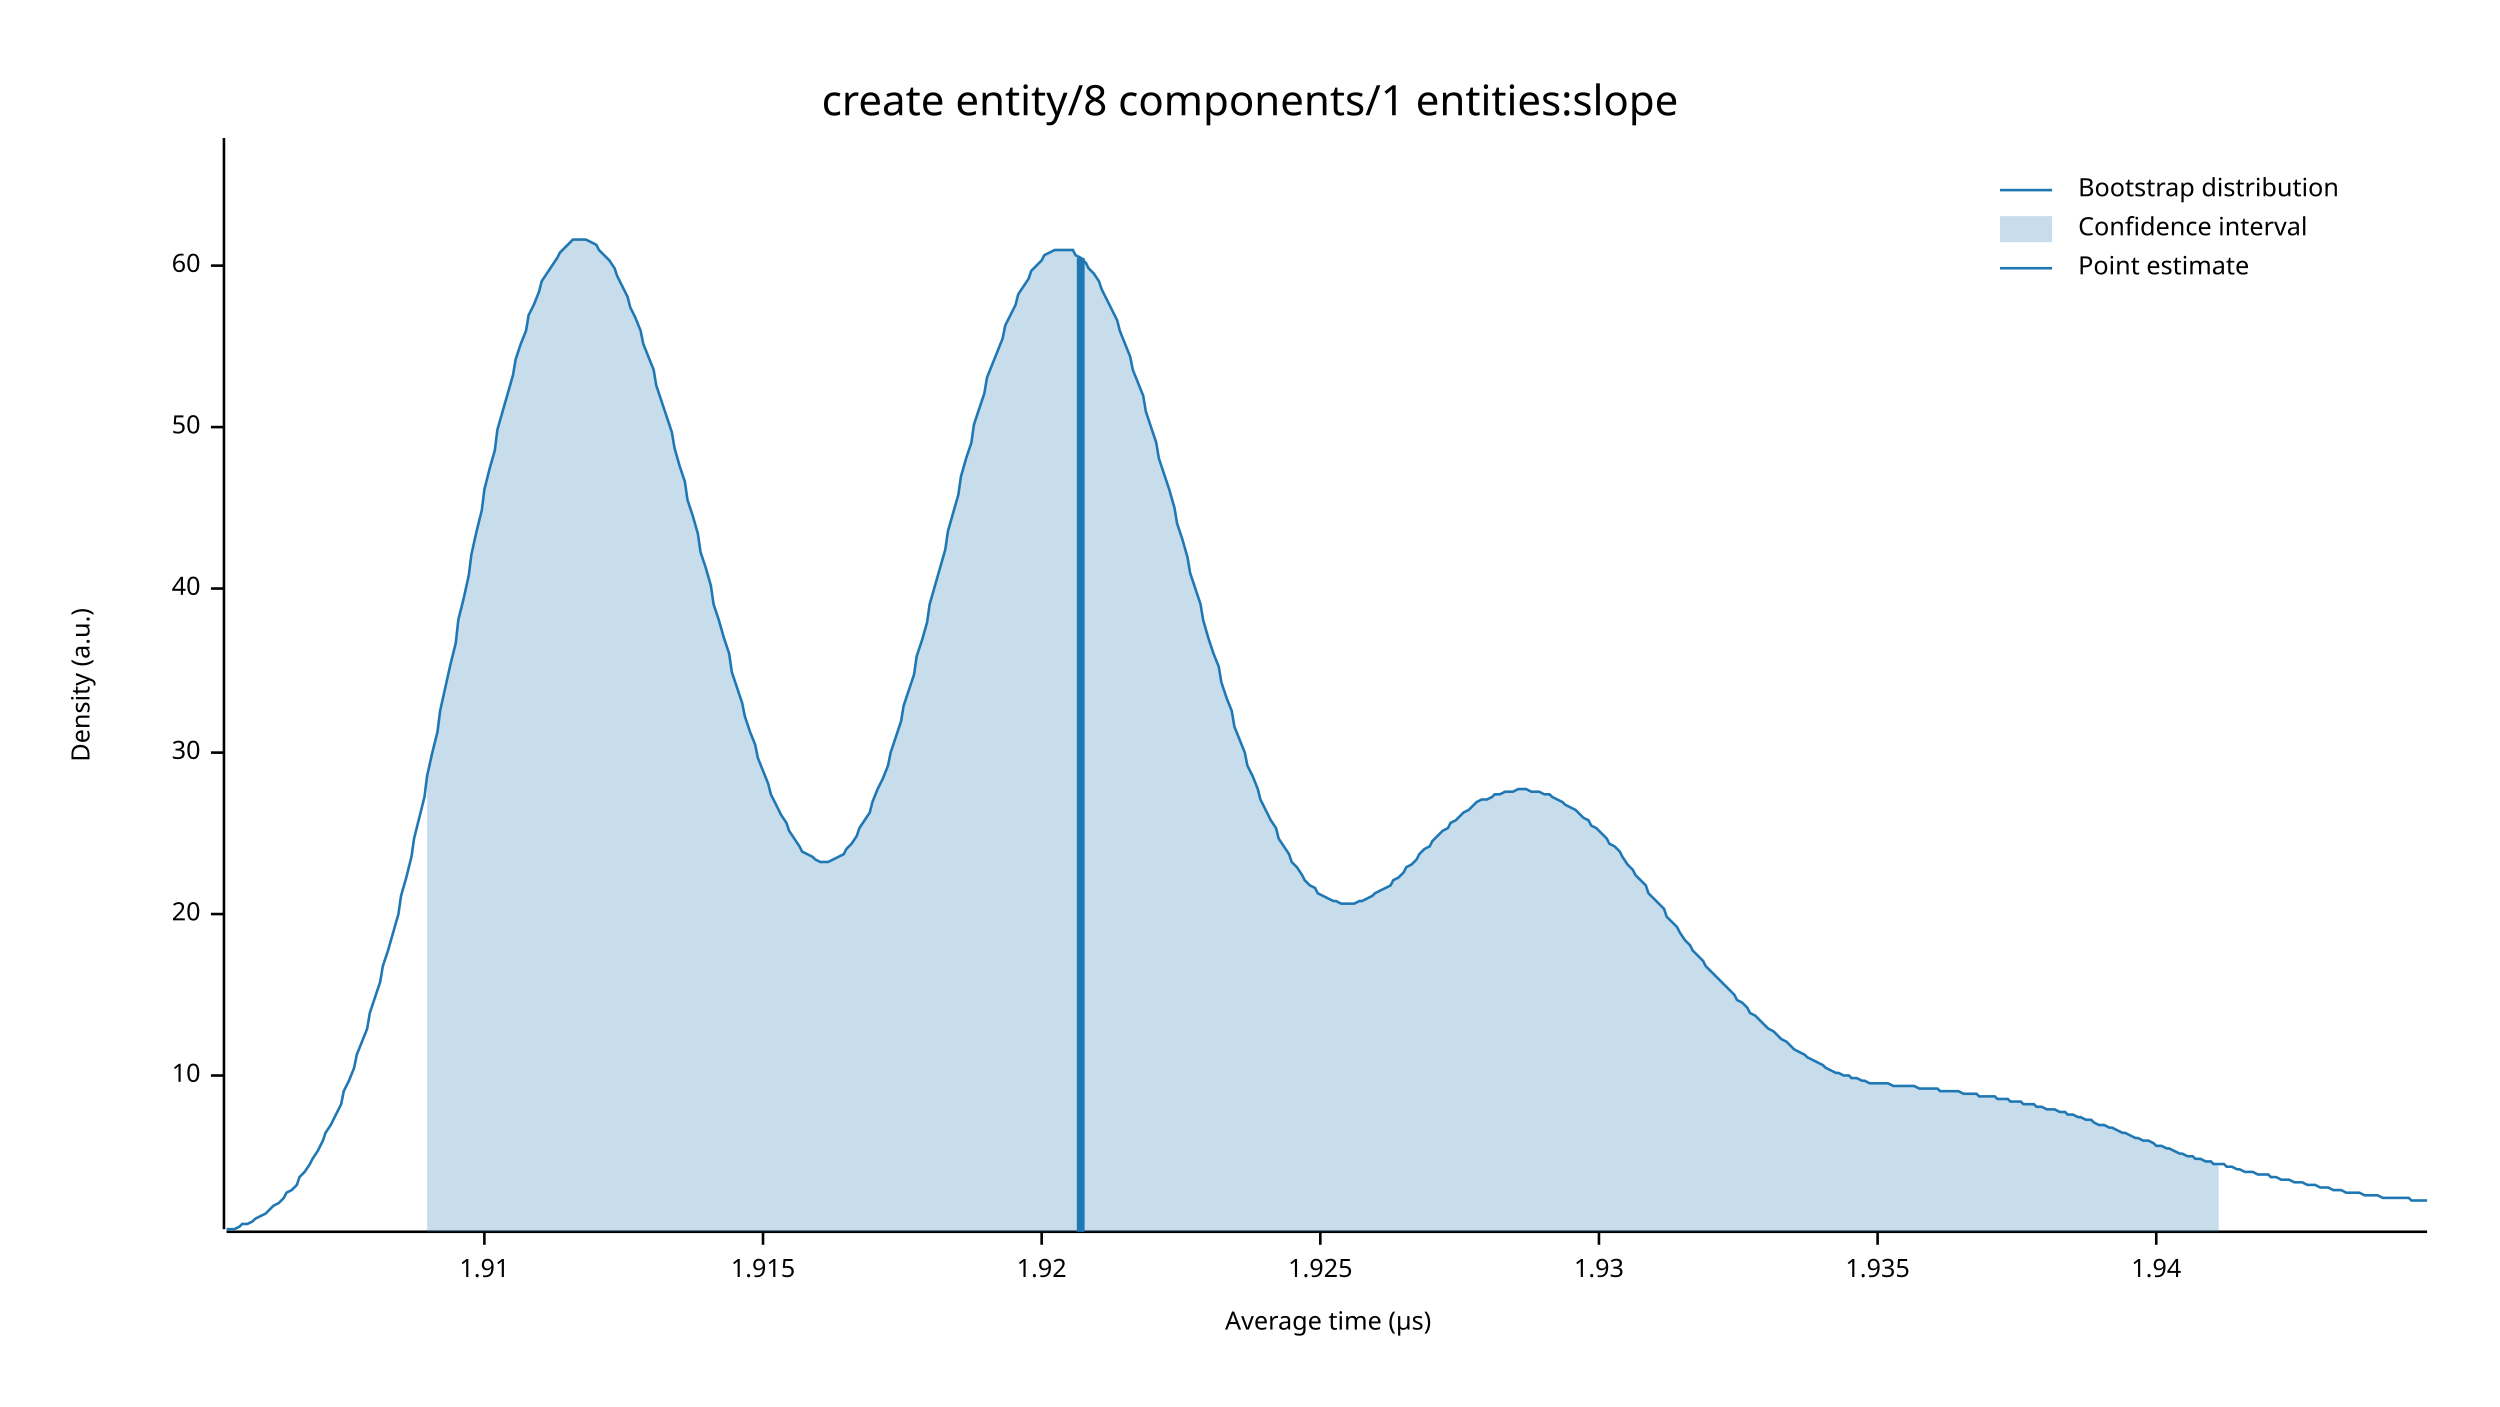
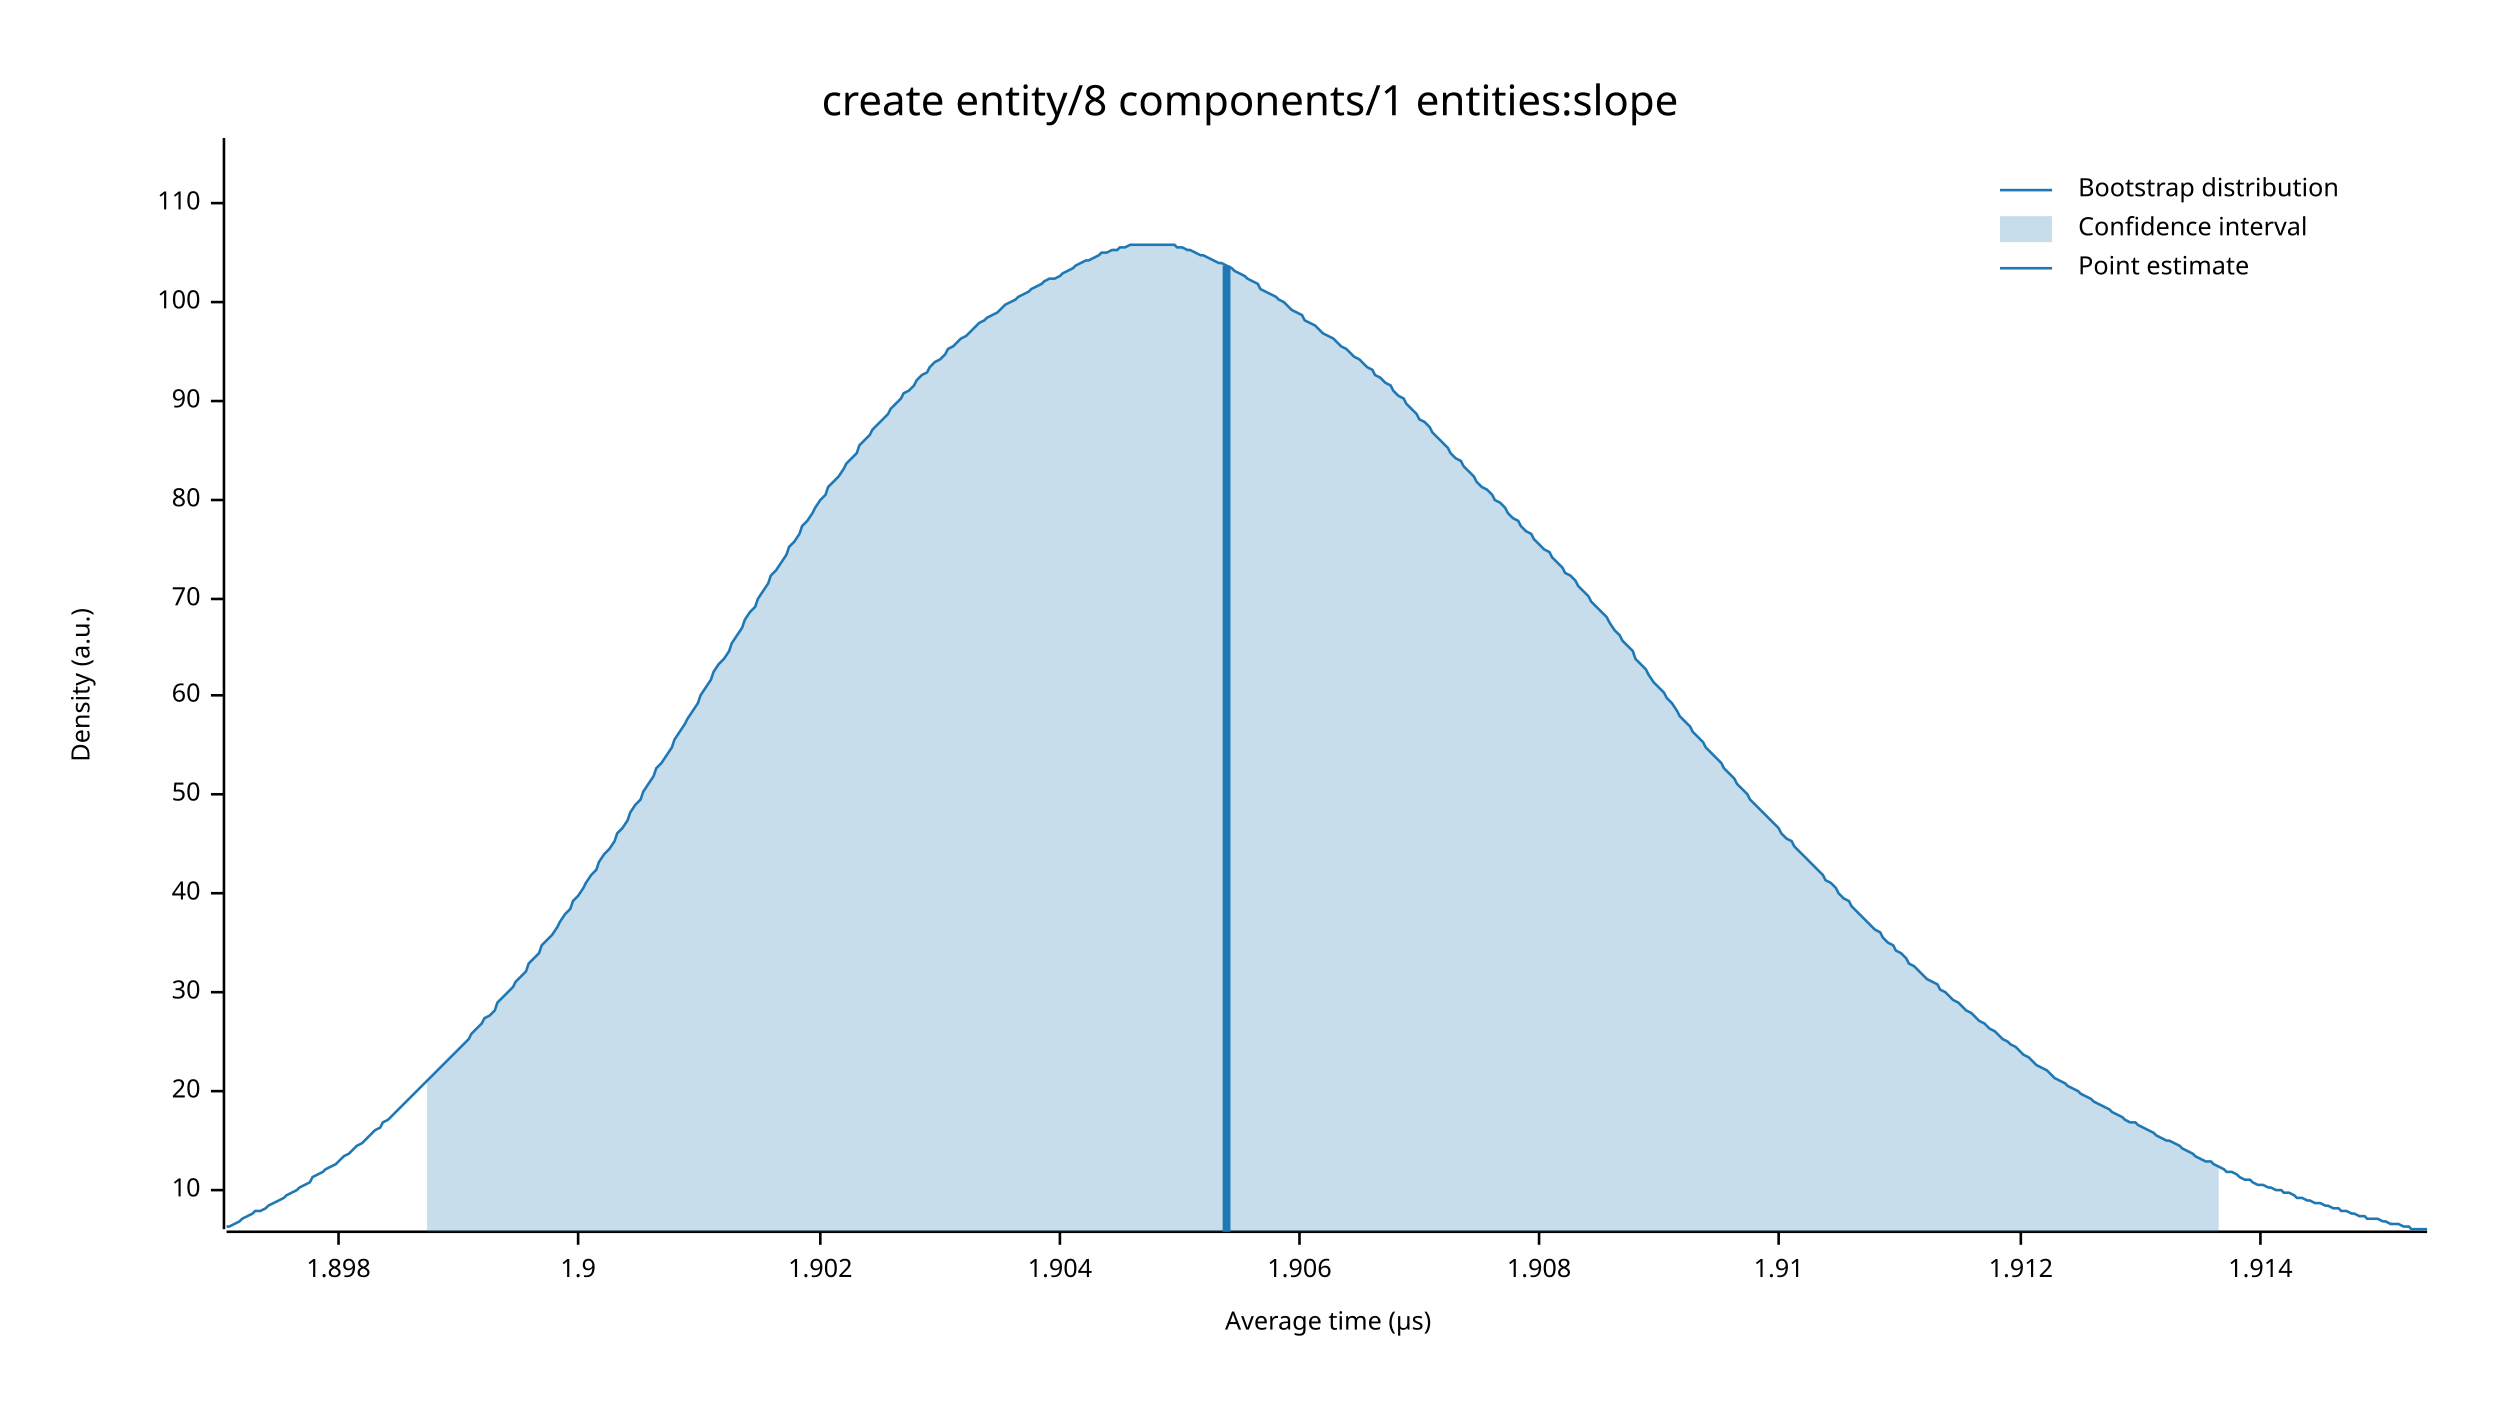
<svg xmlns="http://www.w3.org/2000/svg" width="960" height="540" viewBox="0 0 960 540">
  <text x="480" y="32" dy="0.76em" text-anchor="middle" font-family="sans-serif" font-size="16.129" opacity="1" fill="#000000">
create entity/8 components/1 entities:slope
</text>
  <text x="27" y="263" dy="0.76em" text-anchor="middle" font-family="sans-serif" font-size="9.677" opacity="1" fill="#000000" transform="rotate(270, 27, 263)">
Density (a.u.)
</text>
  <text x="510" y="513" dy="-0.5ex" text-anchor="middle" font-family="sans-serif" font-size="9.677" opacity="1" fill="#000000">
Average time (µs)
</text>
  <polyline fill="none" opacity="1" stroke="#000000" stroke-width="1" points="86,53 86,472 " />
-   <text x="77" y="413" dy="0.5ex" text-anchor="end" font-family="sans-serif" font-size="9.677" opacity="1" fill="#000000">
+   <text x="77" y="457" dy="0.5ex" text-anchor="end" font-family="sans-serif" font-size="9.677" opacity="1" fill="#000000">
10
</text>
-   <polyline fill="none" opacity="1" stroke="#000000" stroke-width="1" points="81,413 86,413 " />
-   <text x="77" y="351" dy="0.5ex" text-anchor="end" font-family="sans-serif" font-size="9.677" opacity="1" fill="#000000">
+   <polyline fill="none" opacity="1" stroke="#000000" stroke-width="1" points="81,457 86,457 " />
+   <text x="77" y="419" dy="0.5ex" text-anchor="end" font-family="sans-serif" font-size="9.677" opacity="1" fill="#000000">
20
</text>
-   <polyline fill="none" opacity="1" stroke="#000000" stroke-width="1" points="81,351 86,351 " />
-   <text x="77" y="289" dy="0.5ex" text-anchor="end" font-family="sans-serif" font-size="9.677" opacity="1" fill="#000000">
+   <polyline fill="none" opacity="1" stroke="#000000" stroke-width="1" points="81,419 86,419 " />
+   <text x="77" y="381" dy="0.5ex" text-anchor="end" font-family="sans-serif" font-size="9.677" opacity="1" fill="#000000">
30
</text>
-   <polyline fill="none" opacity="1" stroke="#000000" stroke-width="1" points="81,289 86,289 " />
-   <text x="77" y="226" dy="0.5ex" text-anchor="end" font-family="sans-serif" font-size="9.677" opacity="1" fill="#000000">
+   <polyline fill="none" opacity="1" stroke="#000000" stroke-width="1" points="81,381 86,381 " />
+   <text x="77" y="343" dy="0.5ex" text-anchor="end" font-family="sans-serif" font-size="9.677" opacity="1" fill="#000000">
40
</text>
-   <polyline fill="none" opacity="1" stroke="#000000" stroke-width="1" points="81,226 86,226 " />
-   <text x="77" y="164" dy="0.5ex" text-anchor="end" font-family="sans-serif" font-size="9.677" opacity="1" fill="#000000">
+   <polyline fill="none" opacity="1" stroke="#000000" stroke-width="1" points="81,343 86,343 " />
+   <text x="77" y="305" dy="0.5ex" text-anchor="end" font-family="sans-serif" font-size="9.677" opacity="1" fill="#000000">
50
</text>
-   <polyline fill="none" opacity="1" stroke="#000000" stroke-width="1" points="81,164 86,164 " />
-   <text x="77" y="102" dy="0.5ex" text-anchor="end" font-family="sans-serif" font-size="9.677" opacity="1" fill="#000000">
+   <polyline fill="none" opacity="1" stroke="#000000" stroke-width="1" points="81,305 86,305 " />
+   <text x="77" y="267" dy="0.5ex" text-anchor="end" font-family="sans-serif" font-size="9.677" opacity="1" fill="#000000">
60
</text>
-   <polyline fill="none" opacity="1" stroke="#000000" stroke-width="1" points="81,102 86,102 " />
+   <polyline fill="none" opacity="1" stroke="#000000" stroke-width="1" points="81,267 86,267 " />
+   <text x="77" y="230" dy="0.5ex" text-anchor="end" font-family="sans-serif" font-size="9.677" opacity="1" fill="#000000">
+ 70
+ </text>
+   <polyline fill="none" opacity="1" stroke="#000000" stroke-width="1" points="81,230 86,230 " />
+   <text x="77" y="192" dy="0.5ex" text-anchor="end" font-family="sans-serif" font-size="9.677" opacity="1" fill="#000000">
+ 80
+ </text>
+   <polyline fill="none" opacity="1" stroke="#000000" stroke-width="1" points="81,192 86,192 " />
+   <text x="77" y="154" dy="0.5ex" text-anchor="end" font-family="sans-serif" font-size="9.677" opacity="1" fill="#000000">
+ 90
+ </text>
+   <polyline fill="none" opacity="1" stroke="#000000" stroke-width="1" points="81,154 86,154 " />
+   <text x="77" y="116" dy="0.5ex" text-anchor="end" font-family="sans-serif" font-size="9.677" opacity="1" fill="#000000">
+ 100
+ </text>
+   <polyline fill="none" opacity="1" stroke="#000000" stroke-width="1" points="81,116 86,116 " />
+   <text x="77" y="78" dy="0.5ex" text-anchor="end" font-family="sans-serif" font-size="9.677" opacity="1" fill="#000000">
+ 110
+ </text>
+   <polyline fill="none" opacity="1" stroke="#000000" stroke-width="1" points="81,78 86,78 " />
  <polyline fill="none" opacity="1" stroke="#000000" stroke-width="1" points="87,473 932,473 " />
-   <text x="186" y="483" dy="0.76em" text-anchor="middle" font-family="sans-serif" font-size="9.677" opacity="1" fill="#000000">
+   <text x="130" y="483" dy="0.76em" text-anchor="middle" font-family="sans-serif" font-size="9.677" opacity="1" fill="#000000">
+ 1.898
+ </text>
+   <polyline fill="none" opacity="1" stroke="#000000" stroke-width="1" points="130,473 130,478 " />
+   <text x="222" y="483" dy="0.76em" text-anchor="middle" font-family="sans-serif" font-size="9.677" opacity="1" fill="#000000">
+ 1.9
+ </text>
+   <polyline fill="none" opacity="1" stroke="#000000" stroke-width="1" points="222,473 222,478 " />
+   <text x="315" y="483" dy="0.76em" text-anchor="middle" font-family="sans-serif" font-size="9.677" opacity="1" fill="#000000">
+ 1.902
+ </text>
+   <polyline fill="none" opacity="1" stroke="#000000" stroke-width="1" points="315,473 315,478 " />
+   <text x="407" y="483" dy="0.76em" text-anchor="middle" font-family="sans-serif" font-size="9.677" opacity="1" fill="#000000">
+ 1.904
+ </text>
+   <polyline fill="none" opacity="1" stroke="#000000" stroke-width="1" points="407,473 407,478 " />
+   <text x="499" y="483" dy="0.76em" text-anchor="middle" font-family="sans-serif" font-size="9.677" opacity="1" fill="#000000">
+ 1.906
+ </text>
+   <polyline fill="none" opacity="1" stroke="#000000" stroke-width="1" points="499,473 499,478 " />
+   <text x="591" y="483" dy="0.76em" text-anchor="middle" font-family="sans-serif" font-size="9.677" opacity="1" fill="#000000">
+ 1.908
+ </text>
+   <polyline fill="none" opacity="1" stroke="#000000" stroke-width="1" points="591,473 591,478 " />
+   <text x="683" y="483" dy="0.76em" text-anchor="middle" font-family="sans-serif" font-size="9.677" opacity="1" fill="#000000">
1.91
</text>
-   <polyline fill="none" opacity="1" stroke="#000000" stroke-width="1" points="186,473 186,478 " />
-   <text x="293" y="483" dy="0.76em" text-anchor="middle" font-family="sans-serif" font-size="9.677" opacity="1" fill="#000000">
- 1.915
+   <polyline fill="none" opacity="1" stroke="#000000" stroke-width="1" points="683,473 683,478 " />
+   <text x="776" y="483" dy="0.76em" text-anchor="middle" font-family="sans-serif" font-size="9.677" opacity="1" fill="#000000">
+ 1.912
</text>
-   <polyline fill="none" opacity="1" stroke="#000000" stroke-width="1" points="293,473 293,478 " />
-   <text x="400" y="483" dy="0.76em" text-anchor="middle" font-family="sans-serif" font-size="9.677" opacity="1" fill="#000000">
- 1.92
+   <polyline fill="none" opacity="1" stroke="#000000" stroke-width="1" points="776,473 776,478 " />
+   <text x="868" y="483" dy="0.76em" text-anchor="middle" font-family="sans-serif" font-size="9.677" opacity="1" fill="#000000">
+ 1.914
</text>
-   <polyline fill="none" opacity="1" stroke="#000000" stroke-width="1" points="400,473 400,478 " />
-   <text x="507" y="483" dy="0.76em" text-anchor="middle" font-family="sans-serif" font-size="9.677" opacity="1" fill="#000000">
- 1.925
- </text>
-   <polyline fill="none" opacity="1" stroke="#000000" stroke-width="1" points="507,473 507,478 " />
-   <text x="614" y="483" dy="0.76em" text-anchor="middle" font-family="sans-serif" font-size="9.677" opacity="1" fill="#000000">
- 1.93
- </text>
-   <polyline fill="none" opacity="1" stroke="#000000" stroke-width="1" points="614,473 614,478 " />
-   <text x="721" y="483" dy="0.76em" text-anchor="middle" font-family="sans-serif" font-size="9.677" opacity="1" fill="#000000">
- 1.935
- </text>
-   <polyline fill="none" opacity="1" stroke="#000000" stroke-width="1" points="721,473 721,478 " />
-   <text x="828" y="483" dy="0.76em" text-anchor="middle" font-family="sans-serif" font-size="9.677" opacity="1" fill="#000000">
- 1.94
- </text>
-   <polyline fill="none" opacity="1" stroke="#000000" stroke-width="1" points="828,473 828,478 " />
-   <polyline fill="none" opacity="1" stroke="#1F78B4" stroke-width="1" points="87,472 88,472 90,472 92,471 93,470 95,470 97,469 98,468 100,467 102,466 103,465 105,463 107,462 109,460 110,458 112,457 114,455 115,452 117,450 119,447 120,445 122,442 124,438 125,435 127,432 129,428 131,424 132,419 134,415 136,410 137,405 139,400 141,395 142,389 144,383 146,377 147,371 149,365 151,358 153,351 154,344 156,337 158,329 159,322 161,314 163,306 164,298 166,289 168,281 169,273 171,264 173,255 175,247 176,238 178,230 180,221 181,213 183,204 185,196 186,188 188,180 190,173 191,165 193,158 195,151 197,144 198,138 200,132 202,127 203,121 205,117 207,112 208,108 210,105 212,102 214,99 215,97 217,95 219,93 220,92 222,92 224,92 225,92 227,93 229,94 230,96 232,98 234,100 236,103 237,106 239,110 241,114 242,118 244,122 246,127 247,132 249,137 251,142 252,148 254,154 256,160 258,166 259,172 261,179 263,185 264,192 266,198 268,205 269,212 271,218 273,225 274,232 276,238 278,245 280,251 281,258 283,264 285,270 286,275 288,281 290,286 291,291 293,296 295,301 296,305 298,309 300,313 302,316 303,319 305,322 307,325 308,327 310,328 312,329 313,330 315,331 317,331 318,331 320,330 322,329 324,328 325,326 327,324 329,321 330,318 332,315 334,312 335,308 337,303 339,299 341,294 342,289 344,283 346,277 347,271 349,265 351,259 352,252 354,246 356,239 357,232 359,225 361,218 363,211 364,204 366,197 368,190 369,183 371,176 373,170 374,163 376,157 378,151 379,145 381,140 383,135 385,130 386,125 388,121 390,117 391,113 393,110 395,107 396,104 398,102 400,100 401,98 403,97 405,96 407,96 408,96 410,96 412,96 413,98 415,99 417,101 418,103 420,105 422,108 423,111 425,115 427,119 429,123 430,127 432,132 434,137 435,142 437,147 439,152 440,158 442,164 444,170 445,176 447,182 449,188 451,195 452,201 454,207 456,214 457,220 459,226 461,232 462,238 464,245 466,251 468,256 469,262 471,268 473,273 474,279 476,284 478,289 479,294 481,298 483,303 484,307 486,311 488,315 490,318 491,322 493,325 495,328 496,331 498,333 500,336 501,338 503,340 505,341 506,343 508,344 510,345 512,346 513,346 515,347 517,347 518,347 520,347 522,346 523,346 525,345 527,344 528,343 530,342 532,341 534,340 535,338 537,337 539,335 540,333 542,332 544,330 545,328 547,326 549,325 550,323 552,321 554,319 556,318 557,316 559,315 561,313 562,312 564,311 566,309 567,308 569,307 571,307 573,306 574,305 576,305 578,304 579,304 581,304 583,303 584,303 586,303 588,304 589,304 591,304 593,305 595,305 596,306 598,307 600,308 601,309 603,310 605,311 606,312 608,314 610,315 611,317 613,318 615,320 617,322 618,324 620,325 622,327 623,329 625,332 627,334 628,336 630,338 632,340 633,343 635,345 637,347 639,349 640,352 642,354 644,356 645,358 647,361 649,363 650,365 652,367 654,369 655,371 657,373 659,375 661,377 662,378 664,380 666,382 667,384 669,385 671,387 672,389 674,390 676,392 677,393 679,395 681,396 683,398 684,399 686,400 688,402 689,403 691,404 693,405 694,406 696,407 698,408 700,409 701,410 703,411 705,412 706,412 708,413 710,413 711,414 713,414 715,415 716,415 718,416 720,416 722,416 723,416 725,416 727,417 728,417 730,417 732,417 733,417 735,417 737,418 738,418 740,418 742,418 744,418 745,419 747,419 749,419 750,419 752,419 754,420 755,420 757,420 759,420 760,421 762,421 764,421 766,421 767,422 769,422 771,422 772,423 774,423 776,423 777,424 779,424 781,424 782,425 784,425 786,426 788,426 789,426 791,427 793,427 794,428 796,428 798,429 799,429 801,430 803,430 804,431 806,432 808,432 810,433 811,433 813,434 815,435 816,435 818,436 820,437 821,437 823,438 825,438 827,439 828,440 830,440 832,441 833,441 835,442 837,443 838,443 840,444 842,444 843,445 845,445 847,446 849,446 850,447 852,447 854,447 855,448 857,448 859,449 860,449 862,450 864,450 865,450 867,451 869,451 871,451 872,452 874,452 876,453 877,453 879,453 881,454 882,454 884,454 886,455 887,455 889,455 891,456 893,456 894,456 896,457 898,457 899,457 901,458 903,458 904,458 906,458 908,459 909,459 911,459 913,459 915,460 916,460 918,460 920,460 921,460 923,460 925,460 926,461 928,461 930,461 932,461 " />
-   <polygon opacity="0.25" fill="#1F78B4" points="164,298 166,289 168,281 169,273 171,264 173,255 175,247 176,238 178,230 180,221 181,213 183,204 185,196 186,188 188,180 190,173 191,165 193,158 195,151 197,144 198,138 200,132 202,127 203,121 205,117 207,112 208,108 210,105 212,102 214,99 215,97 217,95 219,93 220,92 222,92 224,92 225,92 227,93 229,94 230,96 232,98 234,100 236,103 237,106 239,110 241,114 242,118 244,122 246,127 247,132 249,137 251,142 252,148 254,154 256,160 258,166 259,172 261,179 263,185 264,192 266,198 268,205 269,212 271,218 273,225 274,232 276,238 278,245 280,251 281,258 283,264 285,270 286,275 288,281 290,286 291,291 293,296 295,301 296,305 298,309 300,313 302,316 303,319 305,322 307,325 308,327 310,328 312,329 313,330 315,331 317,331 318,331 320,330 322,329 324,328 325,326 327,324 329,321 330,318 332,315 334,312 335,308 337,303 339,299 341,294 342,289 344,283 346,277 347,271 349,265 351,259 352,252 354,246 356,239 357,232 359,225 361,218 363,211 364,204 366,197 368,190 369,183 371,176 373,170 374,163 376,157 378,151 379,145 381,140 383,135 385,130 386,125 388,121 390,117 391,113 393,110 395,107 396,104 398,102 400,100 401,98 403,97 405,96 407,96 408,96 410,96 412,96 413,98 415,99 417,101 418,103 420,105 422,108 423,111 425,115 427,119 429,123 430,127 432,132 434,137 435,142 437,147 439,152 440,158 442,164 444,170 445,176 447,182 449,188 451,195 452,201 454,207 456,214 457,220 459,226 461,232 462,238 464,245 466,251 468,256 469,262 471,268 473,273 474,279 476,284 478,289 479,294 481,298 483,303 484,307 486,311 488,315 490,318 491,322 493,325 495,328 496,331 498,333 500,336 501,338 503,340 505,341 506,343 508,344 510,345 512,346 513,346 515,347 517,347 518,347 520,347 522,346 523,346 525,345 527,344 528,343 530,342 532,341 534,340 535,338 537,337 539,335 540,333 542,332 544,330 545,328 547,326 549,325 550,323 552,321 554,319 556,318 557,316 559,315 561,313 562,312 564,311 566,309 567,308 569,307 571,307 573,306 574,305 576,305 578,304 579,304 581,304 583,303 584,303 586,303 588,304 589,304 591,304 593,305 595,305 596,306 598,307 600,308 601,309 603,310 605,311 606,312 608,314 610,315 611,317 613,318 615,320 617,322 618,324 620,325 622,327 623,329 625,332 627,334 628,336 630,338 632,340 633,343 635,345 637,347 639,349 640,352 642,354 644,356 645,358 647,361 649,363 650,365 652,367 654,369 655,371 657,373 659,375 661,377 662,378 664,380 666,382 667,384 669,385 671,387 672,389 674,390 676,392 677,393 679,395 681,396 683,398 684,399 686,400 688,402 689,403 691,404 693,405 694,406 696,407 698,408 700,409 701,410 703,411 705,412 706,412 708,413 710,413 711,414 713,414 715,415 716,415 718,416 720,416 722,416 723,416 725,416 727,417 728,417 730,417 732,417 733,417 735,417 737,418 738,418 740,418 742,418 744,418 745,419 747,419 749,419 750,419 752,419 754,420 755,420 757,420 759,420 760,421 762,421 764,421 766,421 767,422 769,422 771,422 772,423 774,423 776,423 777,424 779,424 781,424 782,425 784,425 786,426 788,426 789,426 791,427 793,427 794,428 796,428 798,429 799,429 801,430 803,430 804,431 806,432 808,432 810,433 811,433 813,434 815,435 816,435 818,436 820,437 821,437 823,438 825,438 827,439 828,440 830,440 832,441 833,441 835,442 837,443 838,443 840,444 842,444 843,445 845,445 847,446 849,446 850,447 852,447 852,473 164,473 " />
-   <polyline fill="none" opacity="1" stroke="#1F78B4" stroke-width="3" points="415,473 415,99 " />
+   <polyline fill="none" opacity="1" stroke="#000000" stroke-width="1" points="868,473 868,478 " />
+   <polyline fill="none" opacity="1" stroke="#1F78B4" stroke-width="1" points="87,471 88,471 90,470 92,469 93,468 95,467 97,466 98,465 100,465 102,464 103,463 105,462 107,461 109,460 110,459 112,458 114,457 115,456 117,455 119,454 120,452 122,451 124,450 125,449 127,448 129,447 131,445 132,444 134,443 136,441 137,440 139,439 141,437 142,436 144,434 146,433 147,431 149,430 151,428 153,426 154,425 156,423 158,421 159,420 161,418 163,416 164,415 166,413 168,411 169,410 171,408 173,406 175,404 176,403 178,401 180,399 181,397 183,395 185,393 186,391 188,390 190,388 191,385 193,383 195,381 197,379 198,377 200,375 202,373 203,370 205,368 207,366 208,363 210,361 212,359 214,356 215,354 217,351 219,349 220,346 222,344 224,341 225,339 227,336 229,334 230,331 232,328 234,326 236,323 237,320 239,318 241,315 242,312 244,309 246,307 247,304 249,301 251,298 252,295 254,293 256,290 258,287 259,284 261,281 263,278 264,276 266,273 268,270 269,267 271,264 273,261 274,258 276,255 278,253 280,250 281,247 283,244 285,241 286,238 288,235 290,233 291,230 293,227 295,224 296,221 298,219 300,216 302,213 303,210 305,208 307,205 308,202 310,200 312,197 313,195 315,192 317,190 318,187 320,185 322,183 324,180 325,178 327,176 329,174 330,171 332,169 334,167 335,165 337,163 339,161 341,159 342,157 344,155 346,153 347,151 349,150 351,148 352,146 354,144 356,143 357,141 359,139 361,138 363,136 364,134 366,133 368,131 369,130 371,129 373,127 374,126 376,124 378,123 379,122 381,121 383,120 385,118 386,117 388,116 390,115 391,114 393,113 395,112 396,111 398,110 400,109 401,108 403,107 405,107 407,106 408,105 410,104 412,103 413,102 415,101 417,100 418,100 420,99 422,98 423,97 425,97 427,96 429,96 430,95 432,95 434,94 435,94 437,94 439,94 440,94 442,94 444,94 445,94 447,94 449,94 451,94 452,95 454,95 456,96 457,96 459,97 461,98 462,98 464,99 466,100 468,101 469,101 471,102 473,103 474,104 476,105 478,106 479,107 481,108 483,109 484,111 486,112 488,113 490,114 491,115 493,116 495,118 496,119 498,120 500,121 501,123 503,124 505,125 506,126 508,128 510,129 512,130 513,131 515,133 517,134 518,135 520,137 522,138 523,139 525,141 527,142 528,144 530,145 532,147 534,148 535,150 537,152 539,153 540,155 542,157 544,159 545,161 547,162 549,164 550,166 552,168 554,170 556,172 557,174 559,176 561,177 562,179 564,181 566,183 567,185 569,187 571,188 573,190 574,192 576,193 578,195 579,197 581,199 583,200 584,202 586,204 588,205 589,207 591,209 593,211 595,212 596,214 598,216 600,218 601,220 603,221 605,223 606,225 608,227 610,229 611,231 613,233 615,235 617,237 618,239 620,242 622,244 623,246 625,248 627,250 628,253 630,255 632,257 633,259 635,262 637,264 639,266 640,268 642,270 644,273 645,275 647,277 649,279 650,281 652,283 654,285 655,287 657,289 659,291 661,293 662,295 664,297 666,299 667,301 669,303 671,305 672,307 674,309 676,311 677,312 679,314 681,316 683,318 684,320 686,322 688,323 689,325 691,327 693,329 694,330 696,332 698,334 700,336 701,338 703,339 705,341 706,343 708,345 710,346 711,348 713,350 715,352 716,353 718,355 720,357 722,358 723,360 725,362 727,363 728,365 730,366 732,368 733,370 735,371 737,373 738,374 740,376 742,377 744,378 745,380 747,381 749,383 750,384 752,385 754,387 755,388 757,389 759,391 760,392 762,393 764,395 766,396 767,397 769,399 771,400 772,401 774,402 776,404 777,405 779,406 781,408 782,409 784,410 786,411 788,413 789,414 791,415 793,416 794,417 796,418 798,419 799,420 801,421 803,422 804,423 806,424 808,425 810,426 811,427 813,428 815,429 816,430 818,431 820,431 821,432 823,433 825,434 827,435 828,436 830,437 832,438 833,438 835,439 837,440 838,441 840,442 842,443 843,444 845,445 847,446 849,446 850,447 852,448 854,449 855,450 857,450 859,451 860,452 862,453 864,453 865,454 867,455 869,455 871,456 872,456 874,457 876,457 877,458 879,458 881,459 882,460 884,460 886,461 887,461 889,462 891,462 893,463 894,463 896,464 898,464 899,465 901,465 903,466 904,466 906,467 908,467 909,468 911,468 913,468 915,469 916,469 918,470 920,470 921,470 923,471 925,471 926,472 928,472 930,472 932,472 " />
+   <polygon opacity="0.25" fill="#1F78B4" points="164,415 166,413 168,411 169,410 171,408 173,406 175,404 176,403 178,401 180,399 181,397 183,395 185,393 186,391 188,390 190,388 191,385 193,383 195,381 197,379 198,377 200,375 202,373 203,370 205,368 207,366 208,363 210,361 212,359 214,356 215,354 217,351 219,349 220,346 222,344 224,341 225,339 227,336 229,334 230,331 232,328 234,326 236,323 237,320 239,318 241,315 242,312 244,309 246,307 247,304 249,301 251,298 252,295 254,293 256,290 258,287 259,284 261,281 263,278 264,276 266,273 268,270 269,267 271,264 273,261 274,258 276,255 278,253 280,250 281,247 283,244 285,241 286,238 288,235 290,233 291,230 293,227 295,224 296,221 298,219 300,216 302,213 303,210 305,208 307,205 308,202 310,200 312,197 313,195 315,192 317,190 318,187 320,185 322,183 324,180 325,178 327,176 329,174 330,171 332,169 334,167 335,165 337,163 339,161 341,159 342,157 344,155 346,153 347,151 349,150 351,148 352,146 354,144 356,143 357,141 359,139 361,138 363,136 364,134 366,133 368,131 369,130 371,129 373,127 374,126 376,124 378,123 379,122 381,121 383,120 385,118 386,117 388,116 390,115 391,114 393,113 395,112 396,111 398,110 400,109 401,108 403,107 405,107 407,106 408,105 410,104 412,103 413,102 415,101 417,100 418,100 420,99 422,98 423,97 425,97 427,96 429,96 430,95 432,95 434,94 435,94 437,94 439,94 440,94 442,94 444,94 445,94 447,94 449,94 451,94 452,95 454,95 456,96 457,96 459,97 461,98 462,98 464,99 466,100 468,101 469,101 471,102 473,103 474,104 476,105 478,106 479,107 481,108 483,109 484,111 486,112 488,113 490,114 491,115 493,116 495,118 496,119 498,120 500,121 501,123 503,124 505,125 506,126 508,128 510,129 512,130 513,131 515,133 517,134 518,135 520,137 522,138 523,139 525,141 527,142 528,144 530,145 532,147 534,148 535,150 537,152 539,153 540,155 542,157 544,159 545,161 547,162 549,164 550,166 552,168 554,170 556,172 557,174 559,176 561,177 562,179 564,181 566,183 567,185 569,187 571,188 573,190 574,192 576,193 578,195 579,197 581,199 583,200 584,202 586,204 588,205 589,207 591,209 593,211 595,212 596,214 598,216 600,218 601,220 603,221 605,223 606,225 608,227 610,229 611,231 613,233 615,235 617,237 618,239 620,242 622,244 623,246 625,248 627,250 628,253 630,255 632,257 633,259 635,262 637,264 639,266 640,268 642,270 644,273 645,275 647,277 649,279 650,281 652,283 654,285 655,287 657,289 659,291 661,293 662,295 664,297 666,299 667,301 669,303 671,305 672,307 674,309 676,311 677,312 679,314 681,316 683,318 684,320 686,322 688,323 689,325 691,327 693,329 694,330 696,332 698,334 700,336 701,338 703,339 705,341 706,343 708,345 710,346 711,348 713,350 715,352 716,353 718,355 720,357 722,358 723,360 725,362 727,363 728,365 730,366 732,368 733,370 735,371 737,373 738,374 740,376 742,377 744,378 745,380 747,381 749,383 750,384 752,385 754,387 755,388 757,389 759,391 760,392 762,393 764,395 766,396 767,397 769,399 771,400 772,401 774,402 776,404 777,405 779,406 781,408 782,409 784,410 786,411 788,413 789,414 791,415 793,416 794,417 796,418 798,419 799,420 801,421 803,422 804,423 806,424 808,425 810,426 811,427 813,428 815,429 816,430 818,431 820,431 821,432 823,433 825,434 827,435 828,436 830,437 832,438 833,438 835,439 837,440 838,441 840,442 842,443 843,444 845,445 847,446 849,446 850,447 852,448 852,473 164,473 " />
+   <polyline fill="none" opacity="1" stroke="#1F78B4" stroke-width="3" points="471,473 471,102 " />
  <text x="798" y="68" dy="0.76em" text-anchor="start" font-family="sans-serif" font-size="9.677" opacity="1" fill="#000000">
Bootstrap distribution
</text>
  <text x="798" y="83" dy="0.76em" text-anchor="start" font-family="sans-serif" font-size="9.677" opacity="1" fill="#000000">
Confidence interval
</text>
  <text x="798" y="98" dy="0.76em" text-anchor="start" font-family="sans-serif" font-size="9.677" opacity="1" fill="#000000">
Point estimate
</text>
  <polyline fill="none" opacity="1" stroke="#1F78B4" stroke-width="1" points="768,73 788,73 " />
  <rect x="768" y="83" width="20" height="10" opacity="0.25" fill="#1F78B4" stroke="none" />
  <polyline fill="none" opacity="1" stroke="#1F78B4" stroke-width="1" points="768,103 788,103 " />
</svg>
